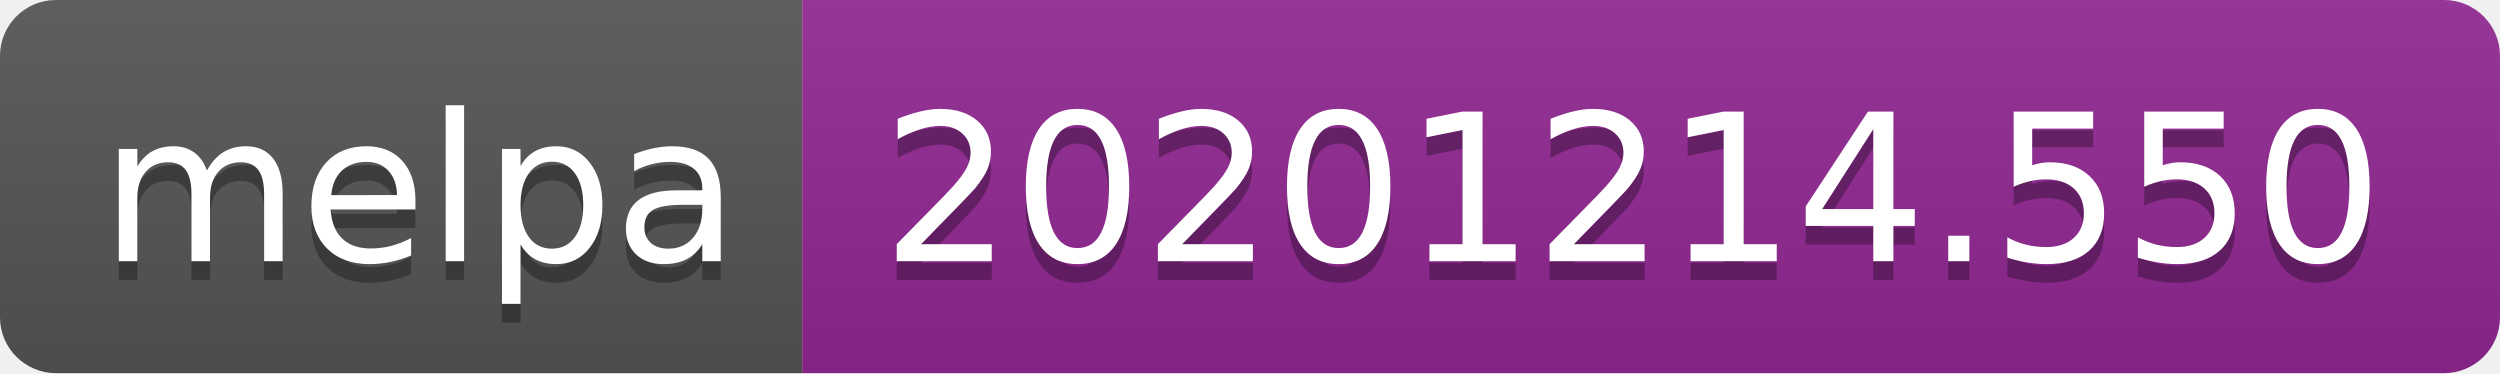
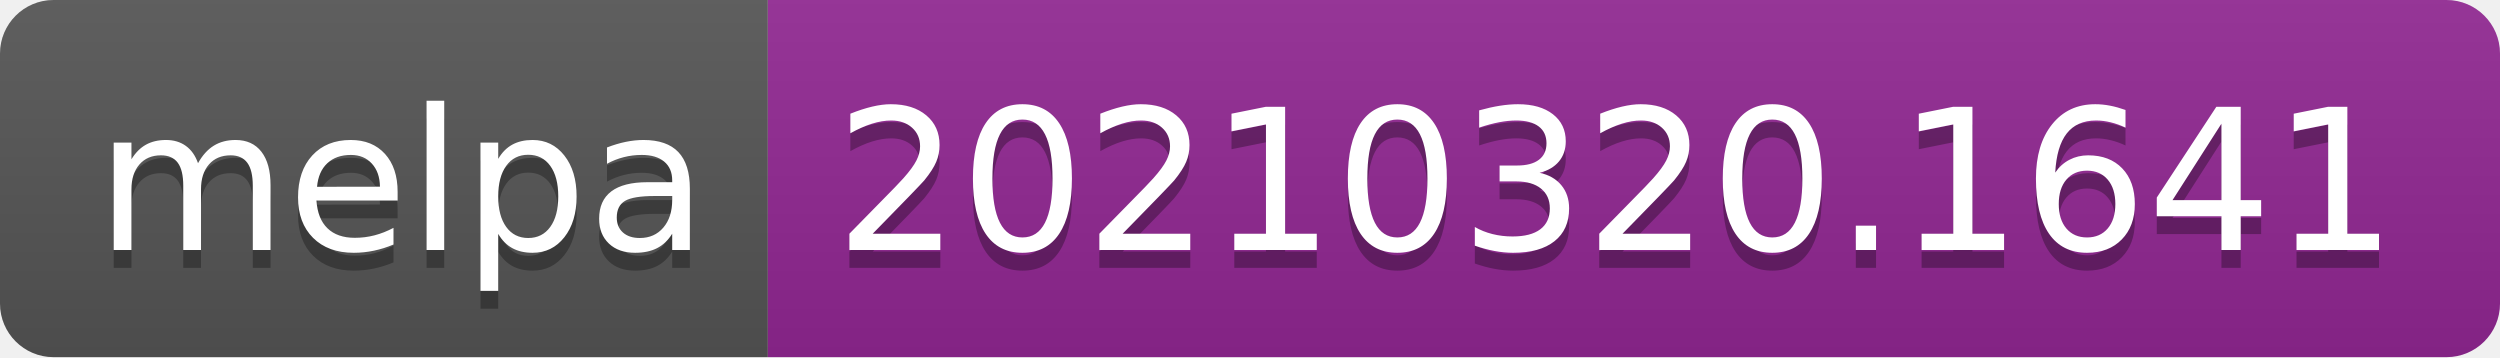
- <svg xmlns="http://www.w3.org/2000/svg" width="134" height="20" role="img" aria-label="melpa: 20201214.550">
+ <svg xmlns="http://www.w3.org/2000/svg" width="140" height="20" role="img" aria-label="melpa: 20210320.1641">
  <linearGradient id="s" x2="0" y2="100%">
    <stop offset="0" stop-color="#bbb" stop-opacity=".1" />
    <stop offset="1" stop-opacity=".1" />
  </linearGradient>
  <clipPath id="r">
-     <rect width="134" height="20" rx="3" fill="#fff" />
+     <rect width="140" height="20" rx="3" fill="#fff" />
  </clipPath>
  <g clip-path="url(#r)">
    <rect width="43" height="20" fill="#555" />
-     <rect x="43" width="91" height="20" fill="#922793" />
-     <rect width="134" height="20" fill="url(#s)" />
+     <rect x="43" width="97" height="20" fill="#922793" />
+     <rect width="140" height="20" fill="url(#s)" />
  </g>
  <g fill="#fff" text-anchor="middle" font-family="Verdana,Geneva,DejaVu Sans,sans-serif" text-rendering="geometricPrecision" font-size="110">
    <text aria-hidden="true" x="225" y="150" fill="#010101" fill-opacity=".3" transform="scale(.1)" textLength="330">melpa</text>
    <text x="225" y="140" transform="scale(.1)" fill="#fff" textLength="330">melpa</text>
-     <text aria-hidden="true" x="875" y="150" fill="#010101" fill-opacity=".3" transform="scale(.1)" textLength="810">20201214.550</text>
-     <text x="875" y="140" transform="scale(.1)" fill="#fff" textLength="810">20201214.550</text>
+     <text aria-hidden="true" x="905" y="150" fill="#010101" fill-opacity=".3" transform="scale(.1)" textLength="870">20210320.1641</text>
+     <text x="905" y="140" transform="scale(.1)" fill="#fff" textLength="870">20210320.1641</text>
  </g>
</svg>
